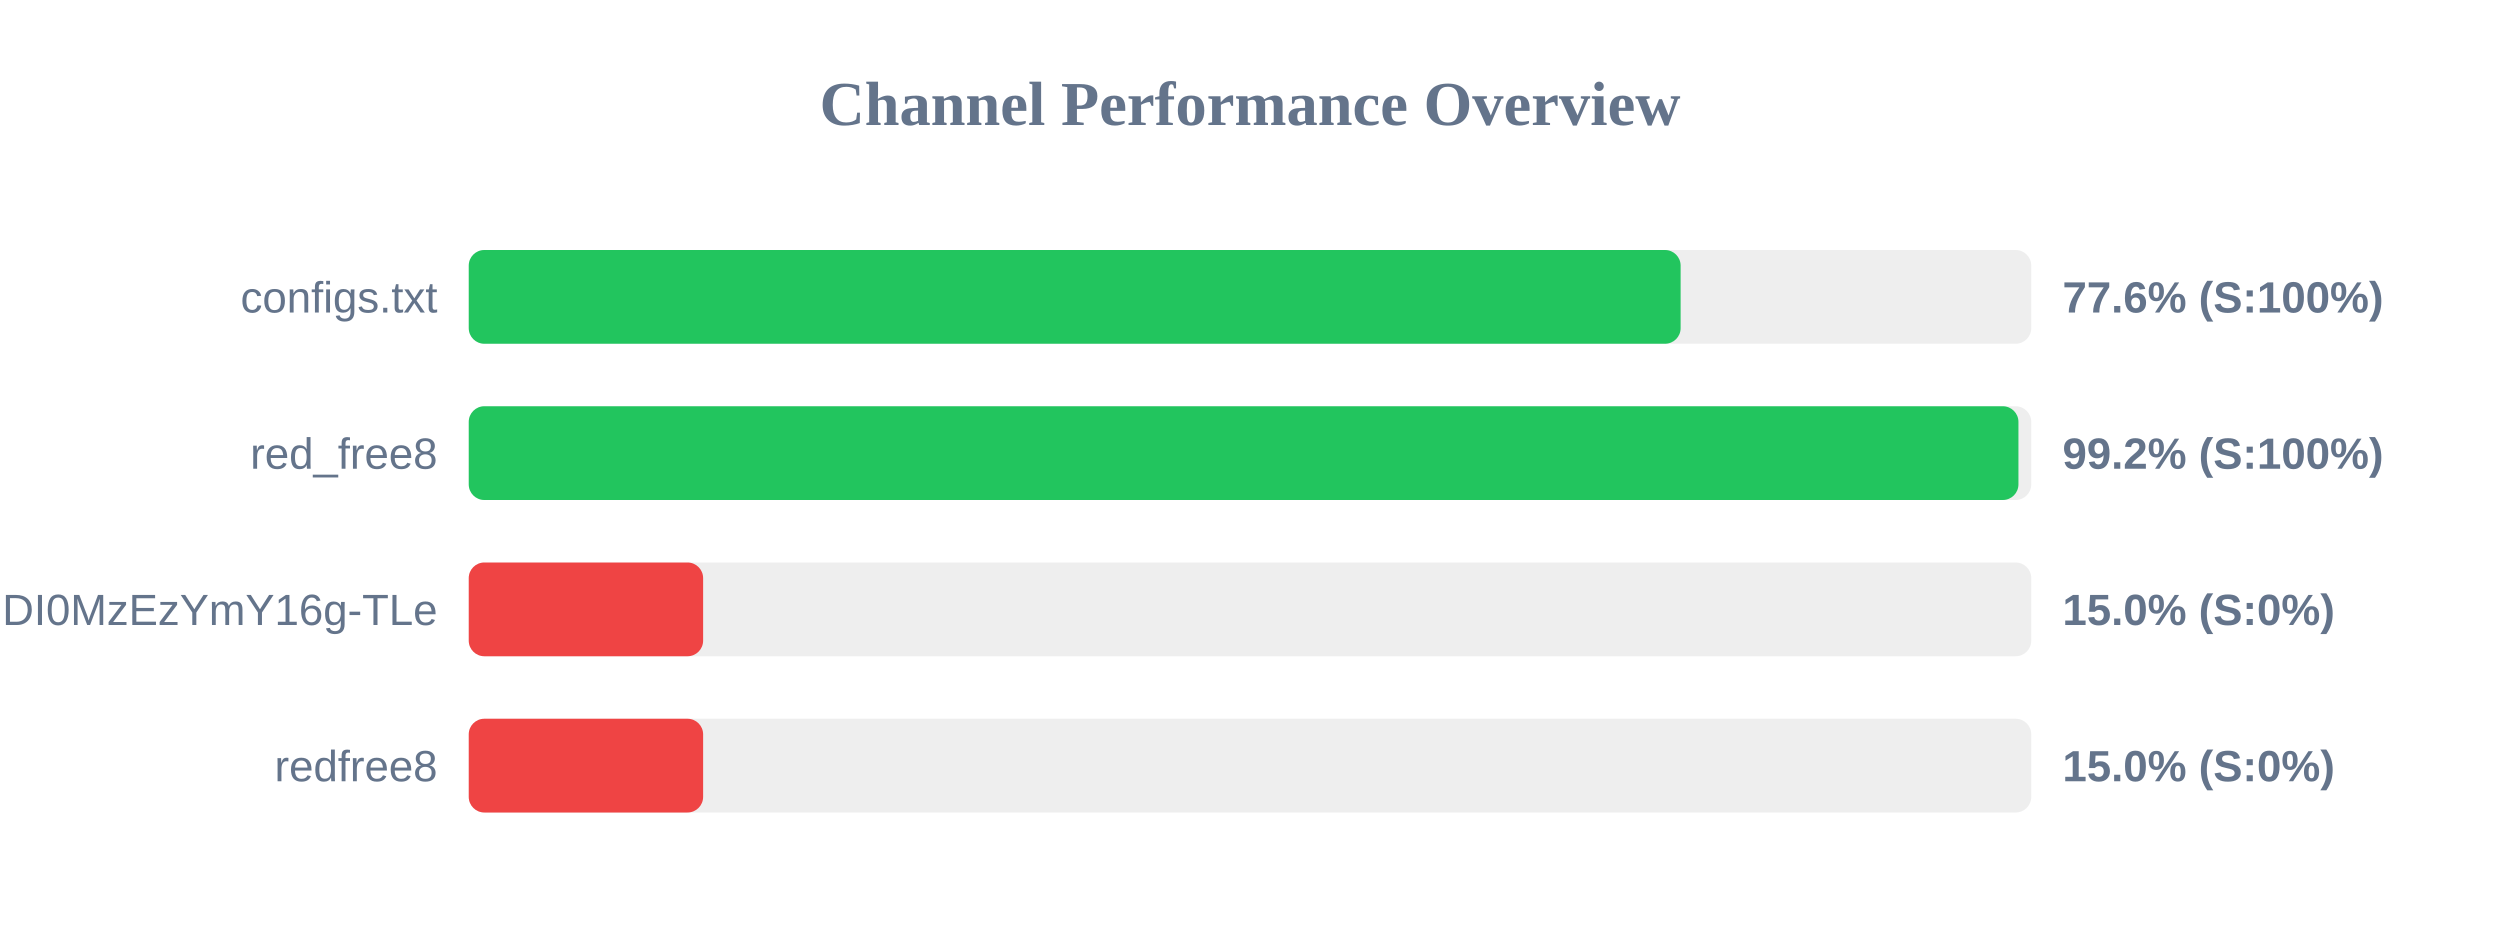
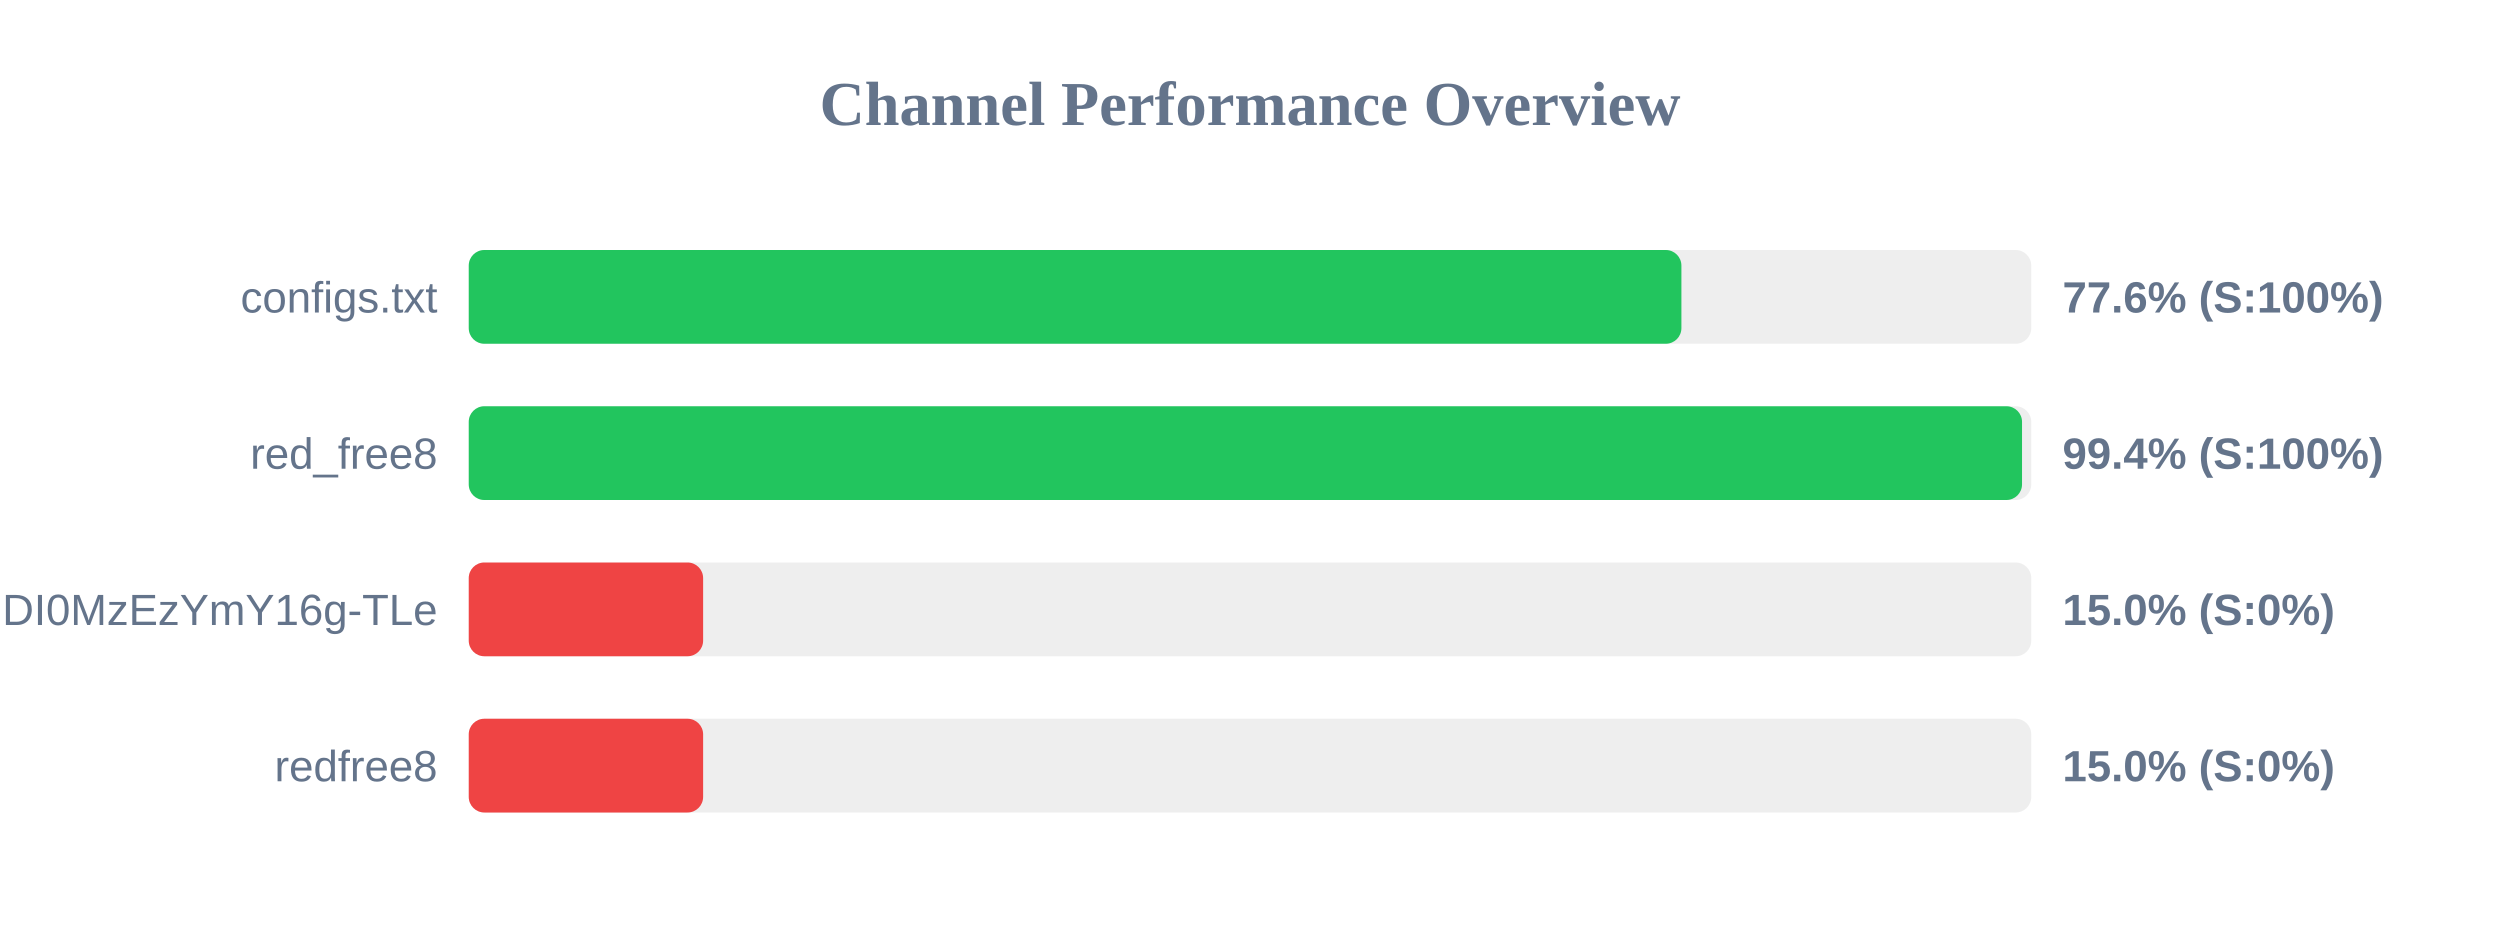
<svg xmlns="http://www.w3.org/2000/svg" width="800" height="300" version="1.1">
  <style>
        .row { font: 14px Arial; fill: #64748b; }
        .score { font: bold 14px Arial; fill: #64748b; }
    </style>
  <text x="400" y="40" text-anchor="middle" font-size="20px" font-weight="bold" fill="#64748b">Channel Performance Overview</text>
  <rect x="150" y="80" width="500" height="30" fill="#eee" rx="5" />
-   <rect x="150" y="80" width="387.8" height="30" fill="#22c55e" rx="5" />
+   <rect x="150" y="80" width="388.05" height="30" fill="#22c55e" rx="5" />
  <text x="140" y="100" text-anchor="end" class="row">configs.txt</text>
  <text x="660" y="100" text-anchor="start" class="score">77.6% (S:100%)</text>
  <rect x="150" y="130" width="500" height="30" fill="#eee" rx="5" />
-   <rect x="150" y="130" width="495.9" height="30" fill="#22c55e" rx="5" />
+   <rect x="150" y="130" width="497.05" height="30" fill="#22c55e" rx="5" />
  <text x="140" y="150" text-anchor="end" class="row">red_free8</text>
-   <text x="660" y="150" text-anchor="start" class="score">99.2% (S:100%)</text>
+   <text x="660" y="150" text-anchor="start" class="score">99.4% (S:100%)</text>
  <rect x="150" y="180" width="500" height="30" fill="#eee" rx="5" />
  <rect x="150" y="180" width="75.0" height="30" fill="#ef4444" rx="5" />
  <text x="140" y="200" text-anchor="end" class="row">NjEzODY1NDgyOCwxNzQ1NDI0MzEzYmY16g-TLe</text>
  <text x="660" y="200" text-anchor="start" class="score">15.0% (S:0%)</text>
  <rect x="150" y="230" width="500" height="30" fill="#eee" rx="5" />
  <rect x="150" y="230" width="75.0" height="30" fill="#ef4444" rx="5" />
  <text x="140" y="250" text-anchor="end" class="row">redfree8</text>
  <text x="660" y="250" text-anchor="start" class="score">15.0% (S:0%)</text>
</svg>
